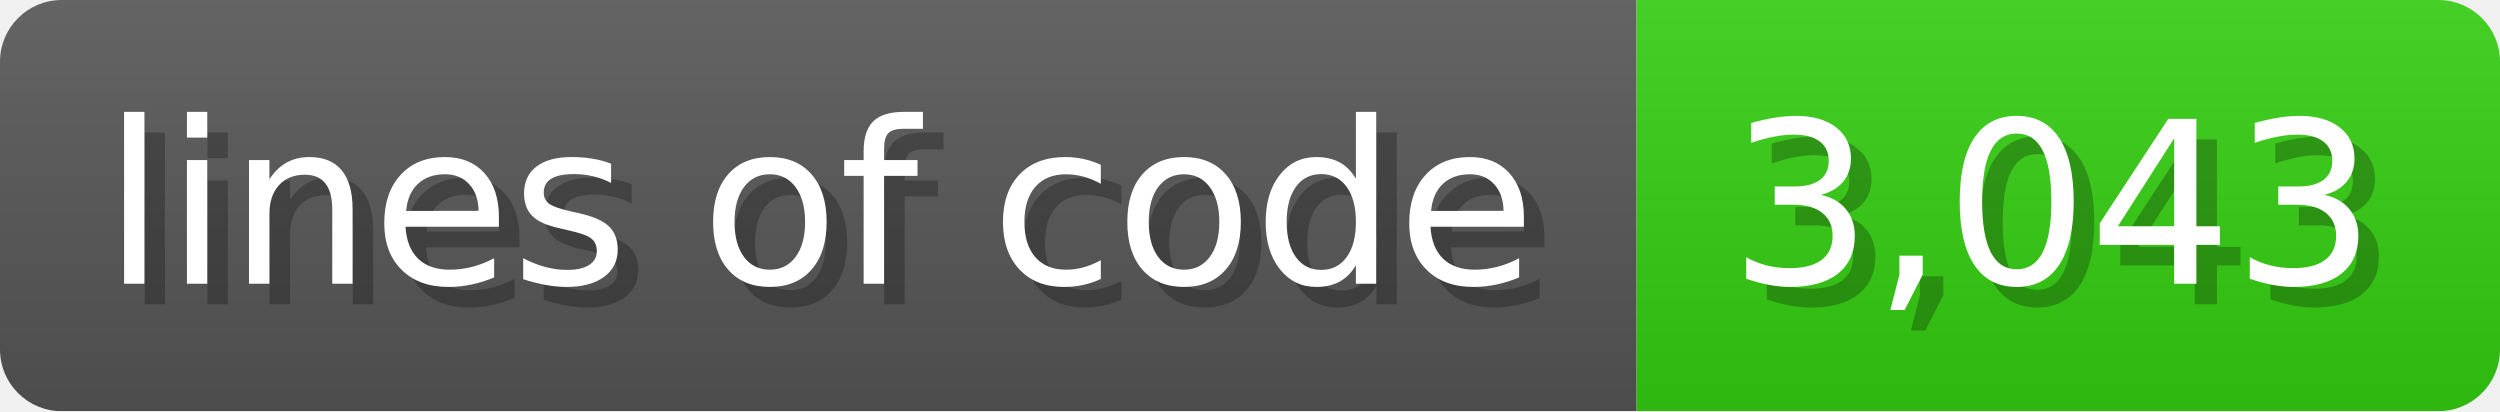
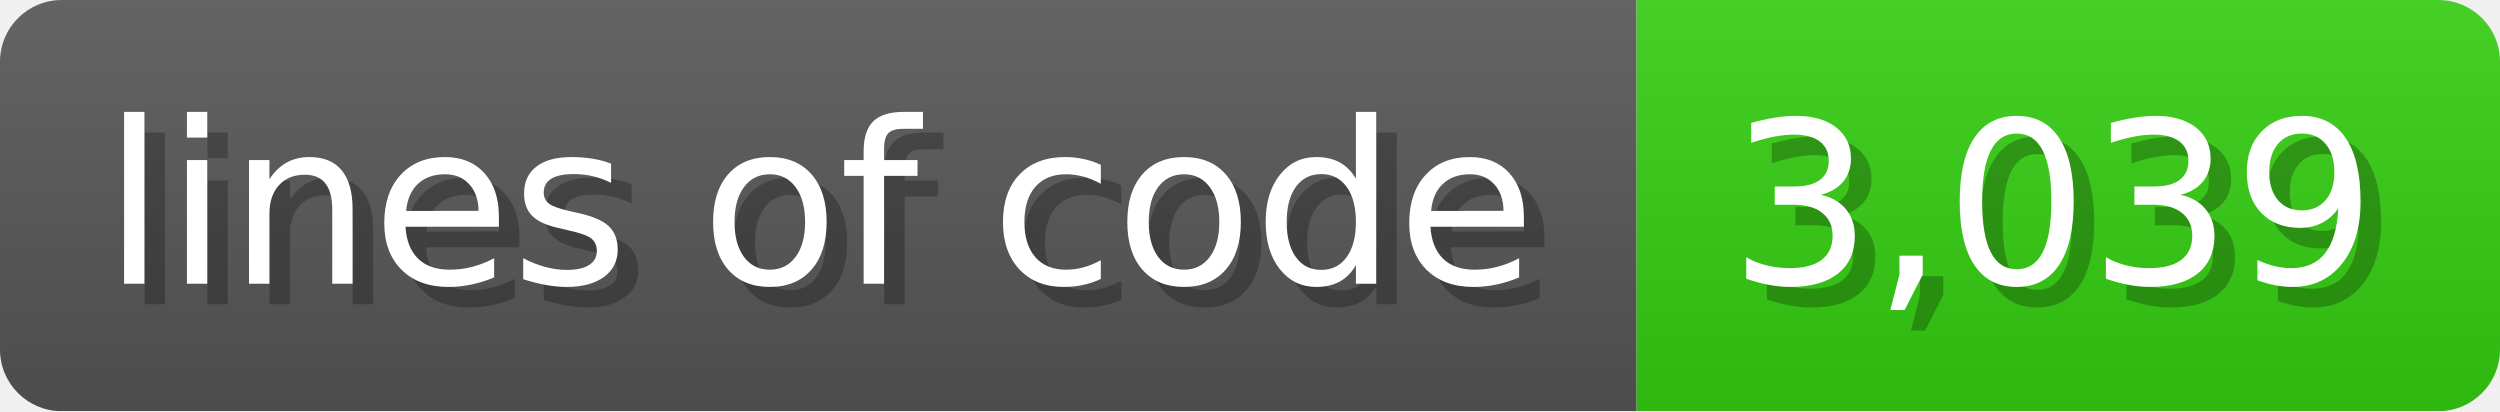
<svg xmlns="http://www.w3.org/2000/svg" width="121.6" height="20" viewBox="0 0 1216 200">
  <linearGradient id="a" x2="0" y2="100%">
    <stop offset="0" stop-opacity=".1" stop-color="#EEE" />
    <stop offset="1" stop-opacity=".1" />
  </linearGradient>
  <mask id="m">
    <rect width="1216" height="200" rx="30" fill="#FFF" />
  </mask>
  <g mask="url(#m)">
    <rect width="796" height="200" fill="#555" />
    <rect width="420" height="200" fill="#3C1" x="796" />
    <rect width="1216" height="200" fill="url(#a)" />
  </g>
  <g fill="#fff" text-anchor="start" font-family="Verdana,DejaVu Sans,sans-serif" font-size="110">
    <text x="60" y="148" textLength="696" fill="#000" opacity="0.25">lines of code</text>
    <text x="50" y="138" textLength="696">lines of code</text>
-     <text x="851" y="148" textLength="320" fill="#000" opacity="0.25">3,043</text>
-     <text x="841" y="138" textLength="320">3,043</text>
+     <text x="851" y="148" textLength="320" fill="#000" opacity="0.25">3,039</text>
+     <text x="841" y="138" textLength="320">3,039</text>
  </g>
</svg>
